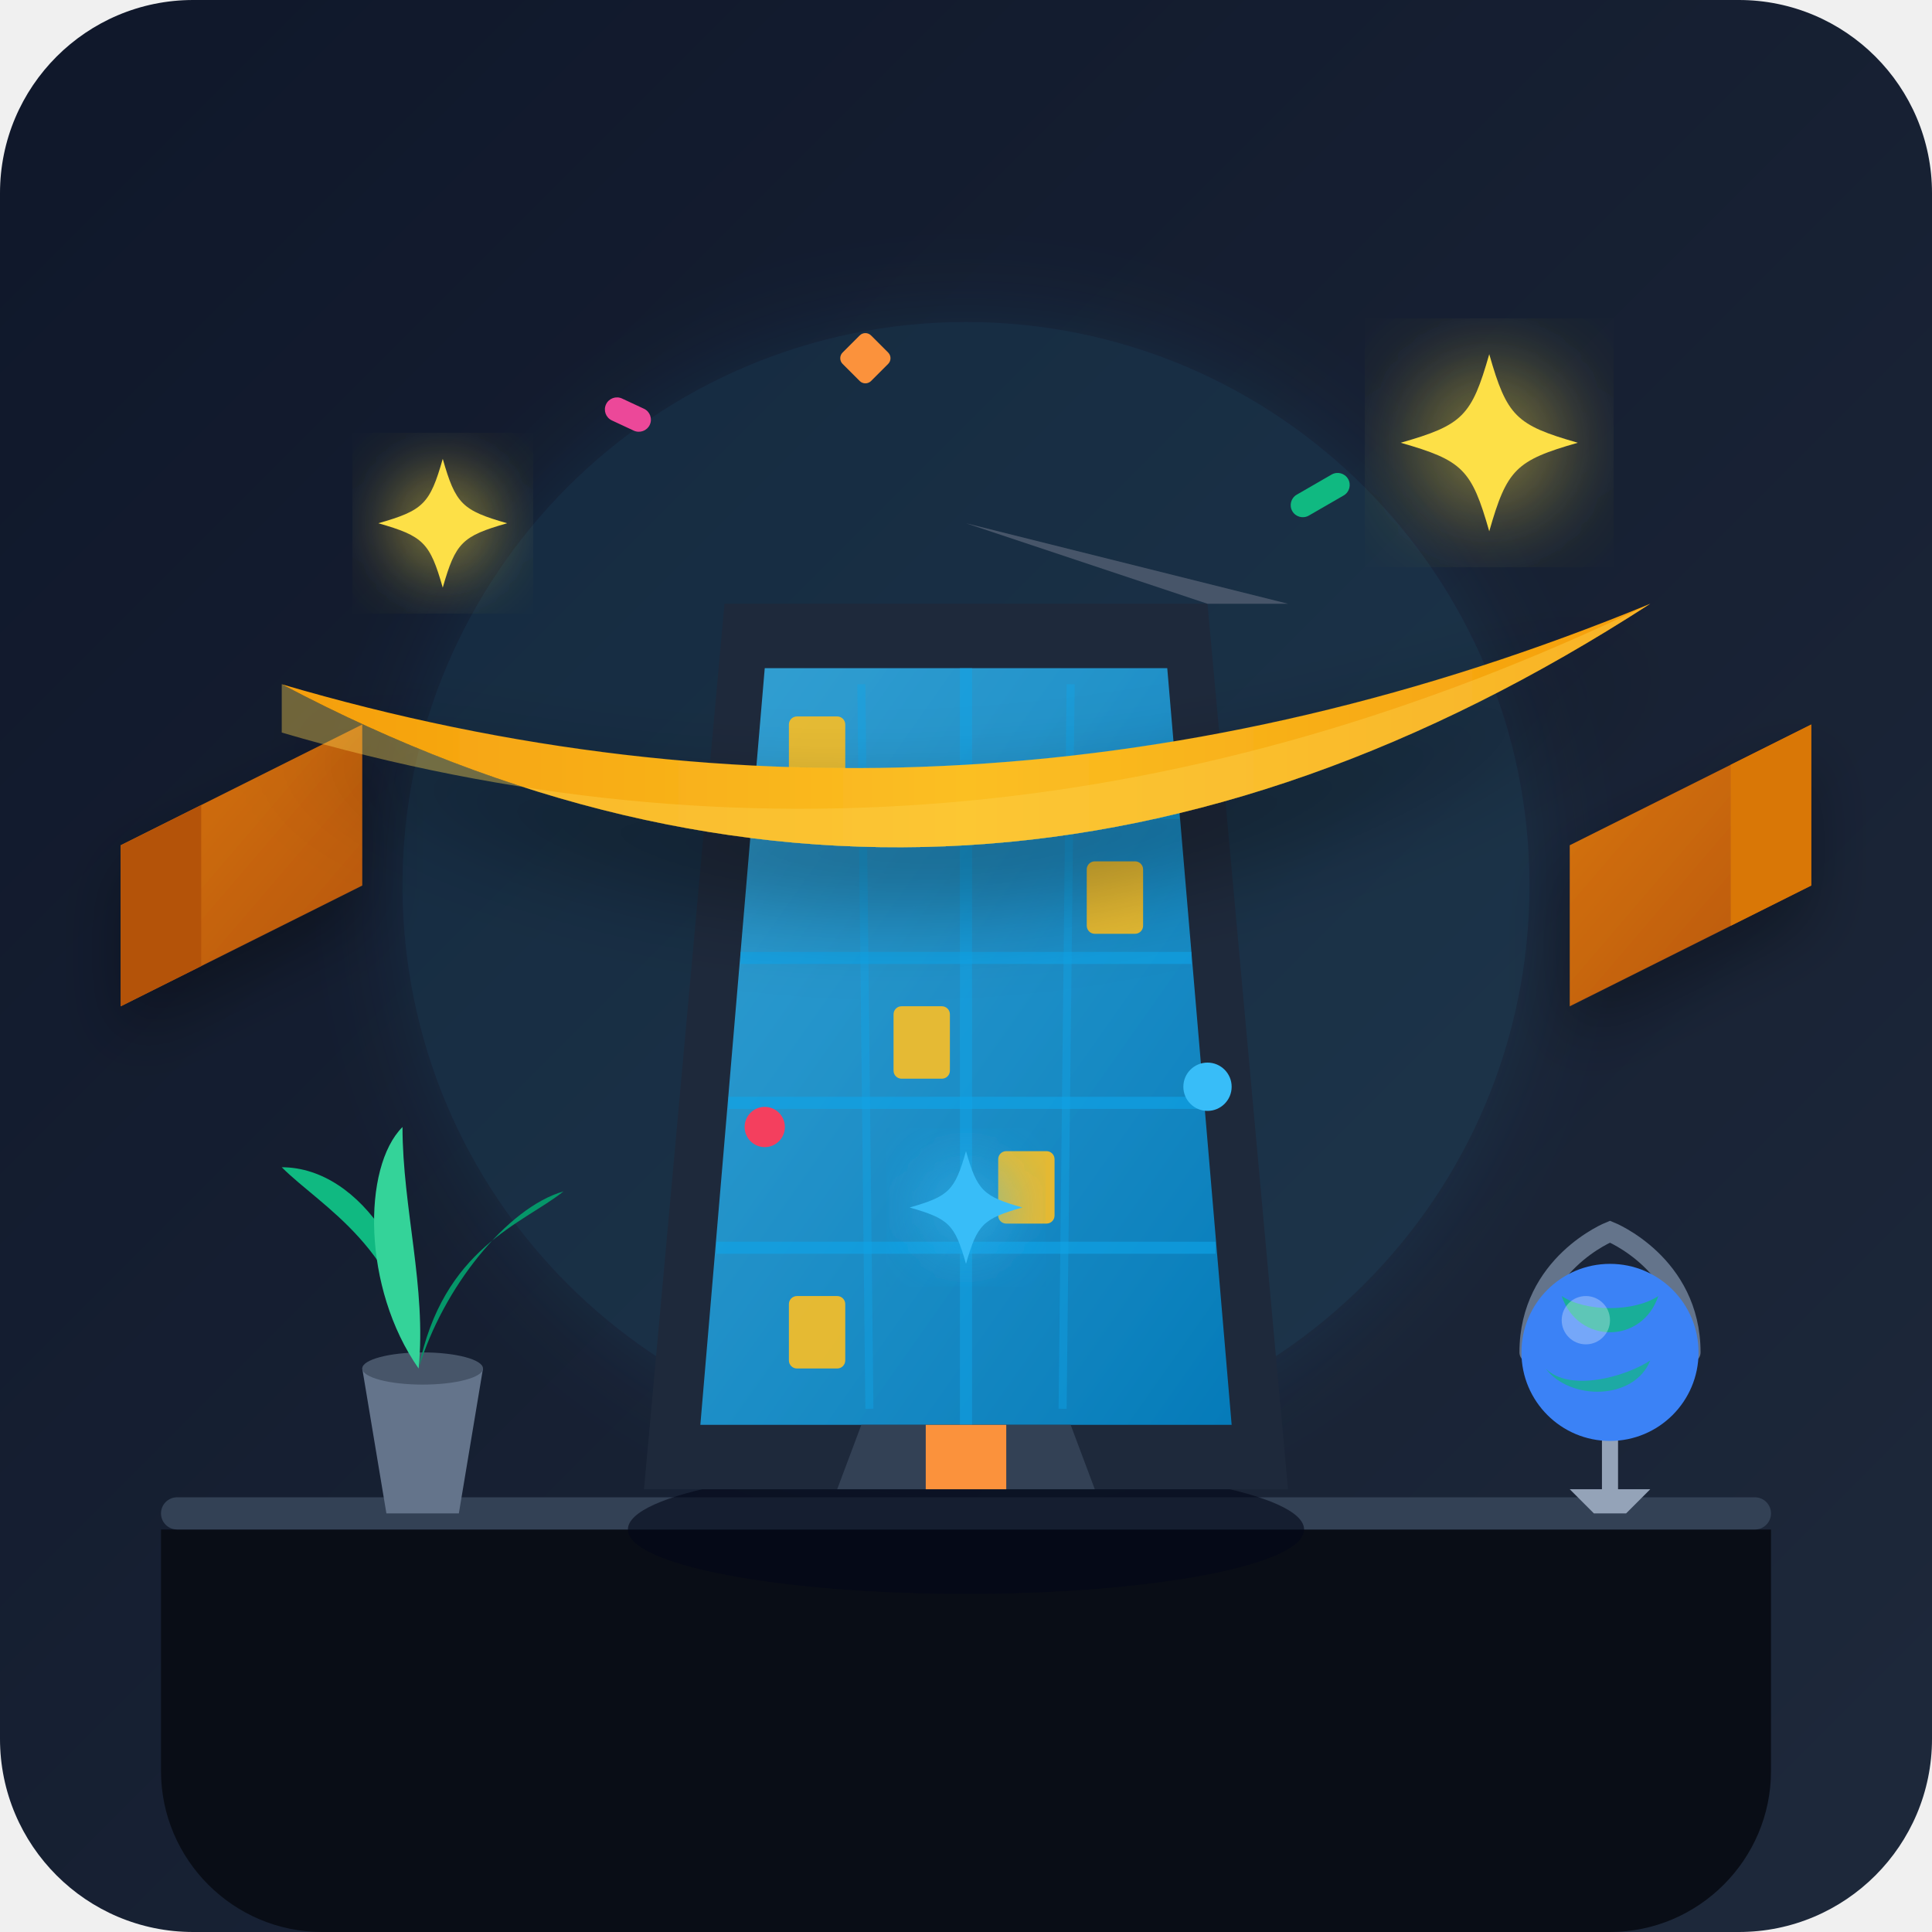
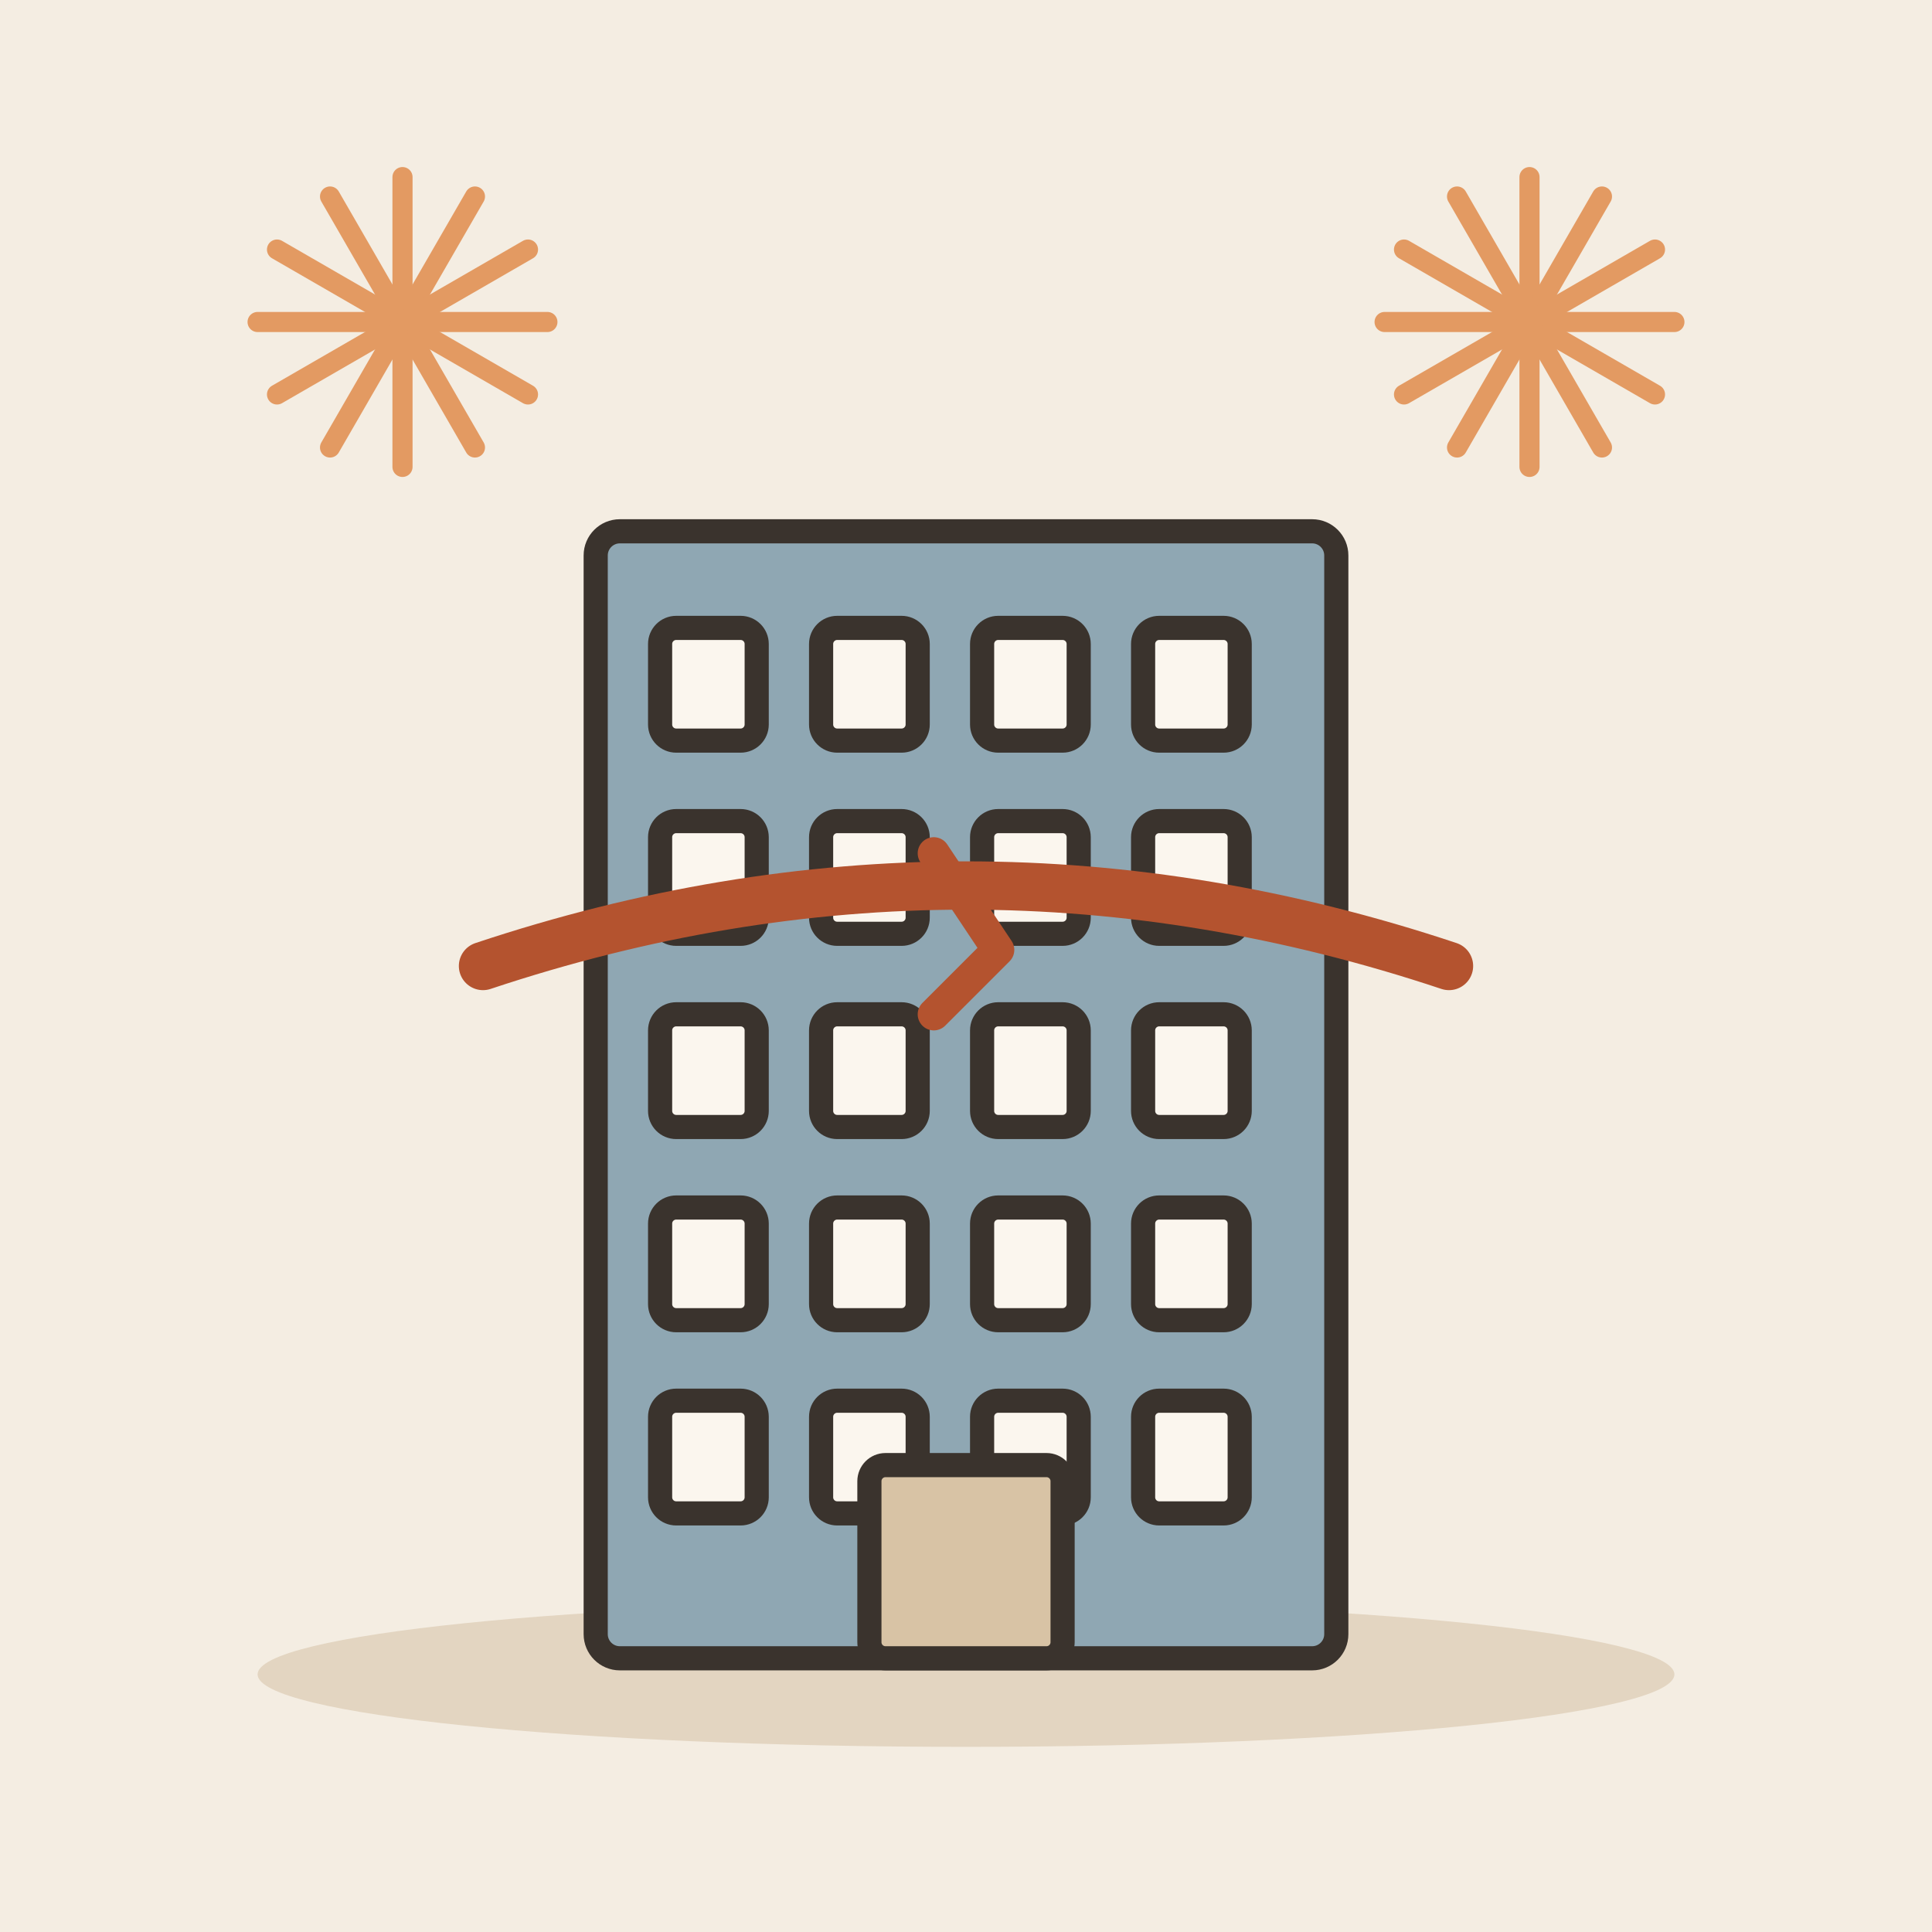
- <svg xmlns="http://www.w3.org/2000/svg" width="240" height="240" viewBox="0 0 240 240">
-   <defs>
-     <linearGradient id="bgGrad" x1="0%" y1="0%" x2="100%" y2="100%">
-       <stop offset="0%" stop-color="#0f172a" />
-       <stop offset="100%" stop-color="#1e293b" />
-     </linearGradient>
-     <linearGradient id="glassGrad" x1="0%" y1="0%" x2="100%" y2="100%">
-       <stop offset="0%" stop-color="#38bdf8" stop-opacity="0.8" />
-       <stop offset="100%" stop-color="#0284c7" stop-opacity="0.9" />
-     </linearGradient>
-     <linearGradient id="goldGrad" x1="0%" y1="0%" x2="100%" y2="0%">
-       <stop offset="0%" stop-color="#f59e0b" />
-       <stop offset="50%" stop-color="#fbbf24" />
-       <stop offset="100%" stop-color="#f59e0b" />
-     </linearGradient>
-     <linearGradient id="ribbonDark" x1="0%" y1="0%" x2="100%" y2="100%">
-       <stop offset="0%" stop-color="#d97706" />
-       <stop offset="100%" stop-color="#b45309" />
-     </linearGradient>
-     <filter id="glow" x="-20%" y="-20%" width="140%" height="140%">
-       <feGaussianBlur stdDeviation="6" result="blur" />
-       <feComposite in="SourceGraphic" in2="blur" operator="over" />
-     </filter>
-   </defs>
-   <rect width="240" height="240" rx="24" fill="url(#bgGrad)" />
-   <circle cx="120" cy="110" r="70" fill="#38bdf8" opacity="0.1" filter="url(#glow)" />
-   <path d="M 20 190 L 220 190 L 220 220 C 220 231 211 240 200 240 L 40 240 C 29 240 20 231 20 220 Z" fill="#090d16" />
-   <rect x="20" y="186" width="200" height="4" rx="2" fill="#334155" />
-   <g transform="translate(35, 140)">
-     <path d="M 10 30 L 25 30 L 22 48 L 13 48 Z" fill="#64748b" />
-     <ellipse cx="17.5" cy="30" rx="7.5" ry="2" fill="#475569" />
-     <path d="M 17 30 C 15 15 5 10 0 5 C 10 5 18 18 17 30 Z" fill="#10b981" />
-     <path d="M 17 30 C 20 15 30 12 35 8 C 28 10 20 20 17 30 Z" fill="#059669" />
-     <path d="M 17 30 C 10 20 10 5 15 0 C 15 10 18 20 17 30 Z" fill="#34d399" />
+ <svg xmlns="http://www.w3.org/2000/svg" viewBox="0 0 240 240" data-style="editorial">
+   <rect width="240" height="240" fill="#F4EDE2" />
+   <ellipse cx="120" cy="208" rx="88" ry="9" fill="#E3D5C1" />
+   <g transform="translate(120 206)">
+     <rect x="-46" y="-140" width="92" height="140" rx="3" fill="#8FA7B3" stroke="#3A332D" stroke-width="3" stroke-linecap="round" stroke-linejoin="round" />
+     <rect x="-38" y="-128" width="12" height="14" rx="2" fill="#FBF6EE" stroke="#3A332D" stroke-width="3" stroke-linecap="round" stroke-linejoin="round" />
+     <rect x="-18" y="-128" width="12" height="14" rx="2" fill="#FBF6EE" stroke="#3A332D" stroke-width="3" stroke-linecap="round" stroke-linejoin="round" />
+     <rect x="2" y="-128" width="12" height="14" rx="2" fill="#FBF6EE" stroke="#3A332D" stroke-width="3" stroke-linecap="round" stroke-linejoin="round" />
+     <rect x="22" y="-128" width="12" height="14" rx="2" fill="#FBF6EE" stroke="#3A332D" stroke-width="3" stroke-linecap="round" stroke-linejoin="round" />
+     <rect x="-38" y="-104" width="12" height="14" rx="2" fill="#FBF6EE" stroke="#3A332D" stroke-width="3" stroke-linecap="round" stroke-linejoin="round" />
+     <rect x="-18" y="-104" width="12" height="14" rx="2" fill="#FBF6EE" stroke="#3A332D" stroke-width="3" stroke-linecap="round" stroke-linejoin="round" />
+     <rect x="2" y="-104" width="12" height="14" rx="2" fill="#FBF6EE" stroke="#3A332D" stroke-width="3" stroke-linecap="round" stroke-linejoin="round" />
+     <rect x="22" y="-104" width="12" height="14" rx="2" fill="#FBF6EE" stroke="#3A332D" stroke-width="3" stroke-linecap="round" stroke-linejoin="round" />
+     <rect x="-38" y="-80" width="12" height="14" rx="2" fill="#FBF6EE" stroke="#3A332D" stroke-width="3" stroke-linecap="round" stroke-linejoin="round" />
+     <rect x="-18" y="-80" width="12" height="14" rx="2" fill="#FBF6EE" stroke="#3A332D" stroke-width="3" stroke-linecap="round" stroke-linejoin="round" />
+     <rect x="2" y="-80" width="12" height="14" rx="2" fill="#FBF6EE" stroke="#3A332D" stroke-width="3" stroke-linecap="round" stroke-linejoin="round" />
+     <rect x="22" y="-80" width="12" height="14" rx="2" fill="#FBF6EE" stroke="#3A332D" stroke-width="3" stroke-linecap="round" stroke-linejoin="round" />
+     <rect x="-38" y="-56" width="12" height="14" rx="2" fill="#FBF6EE" stroke="#3A332D" stroke-width="3" stroke-linecap="round" stroke-linejoin="round" />
+     <rect x="-18" y="-56" width="12" height="14" rx="2" fill="#FBF6EE" stroke="#3A332D" stroke-width="3" stroke-linecap="round" stroke-linejoin="round" />
+     <rect x="2" y="-56" width="12" height="14" rx="2" fill="#FBF6EE" stroke="#3A332D" stroke-width="3" stroke-linecap="round" stroke-linejoin="round" />
+     <rect x="22" y="-56" width="12" height="14" rx="2" fill="#FBF6EE" stroke="#3A332D" stroke-width="3" stroke-linecap="round" stroke-linejoin="round" />
+     <rect x="-38" y="-32" width="12" height="14" rx="2" fill="#FBF6EE" stroke="#3A332D" stroke-width="3" stroke-linecap="round" stroke-linejoin="round" />
+     <rect x="-18" y="-32" width="12" height="14" rx="2" fill="#FBF6EE" stroke="#3A332D" stroke-width="3" stroke-linecap="round" stroke-linejoin="round" />
+     <rect x="2" y="-32" width="12" height="14" rx="2" fill="#FBF6EE" stroke="#3A332D" stroke-width="3" stroke-linecap="round" stroke-linejoin="round" />
+     <rect x="22" y="-32" width="12" height="14" rx="2" fill="#FBF6EE" stroke="#3A332D" stroke-width="3" stroke-linecap="round" stroke-linejoin="round" />
+     <rect x="-12" y="-24" width="24" height="24" rx="2" fill="#D8C3A5" stroke="#3A332D" stroke-width="3" stroke-linecap="round" stroke-linejoin="round" />
  </g>
-   <g transform="translate(180, 145)">
-     <path d="M 15 40 L 25 40 L 22 43 L 18 43 Z" fill="#94a3b8" />
-     <path d="M 20 20 L 20 40" stroke="#94a3b8" stroke-width="2" stroke-linecap="round" />
-     <path d="M 10 23 C 10 12 20 8 20 8 C 20 8 30 12 30 23" fill="none" stroke="#64748b" stroke-width="2.5" stroke-linecap="round" />
-     <circle cx="20" cy="23" r="11" fill="#3b82f6" />
-     <path d="M 14 16 C 17 18 23 18 26 16 C 24 22 16 22 14 16 Z" fill="#10b981" opacity="0.8" />
-     <path d="M 12 25 C 15 28 22 26 25 24 C 23 29 15 29 12 25 Z" fill="#10b981" opacity="0.7" />
-     <circle cx="17" cy="19" r="3" fill="#ffffff" opacity="0.3" />
+   <g transform="translate(120 120)">
+     <path d="M-60 0Q0 -20 60 0" fill="none" stroke="#B4532F" stroke-width="6" stroke-linecap="round" stroke-linejoin="round" />
+     <path d="M-4 -14L4 -2L-4 6" fill="none" stroke="#B4532F" stroke-width="4" stroke-linecap="round" stroke-linejoin="round" />
  </g>
-   <g transform="translate(75, 55)">
-     <ellipse cx="45" cy="135" rx="42" ry="8" fill="#020617" opacity="0.6" />
-     <path d="M 15 20 L 75 20 L 85 130 L 5 130 Z" fill="#1e293b" />
-     <path d="M 45 10 L 85 20 L 75 20 L 45 10 Z" fill="#475569" />
-     <path d="M 20 28 L 70 28 L 78 122 L 12 122 Z" fill="url(#glassGrad)" />
-     <line x1="18.5" y1="46" x2="71.5" y2="46" stroke="#0ea5e9" stroke-width="1.5" opacity="0.6" />
-     <line x1="17" y1="64" x2="73" y2="64" stroke="#0ea5e9" stroke-width="1.5" opacity="0.6" />
-     <line x1="15.5" y1="82" x2="74.5" y2="82" stroke="#0ea5e9" stroke-width="1.5" opacity="0.6" />
-     <line x1="14" y1="100" x2="76" y2="100" stroke="#0ea5e9" stroke-width="1.5" opacity="0.6" />
-     <line x1="32" y1="30" x2="33" y2="120" stroke="#0ea5e9" stroke-width="1" opacity="0.4" />
-     <line x1="45" y1="28" x2="45" y2="122" stroke="#0ea5e9" stroke-width="1.5" opacity="0.5" />
-     <line x1="58" y1="30" x2="57" y2="120" stroke="#0ea5e9" stroke-width="1" opacity="0.4" />
-     <rect x="23" y="34" width="7" height="9" rx="1" fill="#fbbf24" opacity="0.9" />
-     <rect x="60" y="52" width="7" height="9" rx="1" fill="#fbbf24" opacity="0.9" />
-     <rect x="36" y="70" width="7" height="9" rx="1" fill="#fbbf24" opacity="0.9" />
-     <rect x="49" y="88" width="7" height="9" rx="1" fill="#fbbf24" opacity="0.9" />
-     <rect x="23" y="106" width="7" height="9" rx="1" fill="#fbbf24" opacity="0.9" />
-     <path d="M 32 122 L 58 122 L 61 130 L 29 130 Z" fill="#334155" />
-     <rect x="40" y="122" width="10" height="8" fill="#fb923c" />
+   <g transform="translate(50 40)">
+     <path d="M0 0L18 0" stroke="#E39A62" stroke-width="2.5" stroke-linecap="round" fill="none" />
+     <path d="M0 0L15.588 9" stroke="#E39A62" stroke-width="2.5" stroke-linecap="round" fill="none" />
+     <path d="M0 0L9 15.588" stroke="#E39A62" stroke-width="2.5" stroke-linecap="round" fill="none" />
+     <path d="M0 0L1.10218e-15 18" stroke="#E39A62" stroke-width="2.5" stroke-linecap="round" fill="none" />
+     <path d="M0 0L-9 15.588" stroke="#E39A62" stroke-width="2.5" stroke-linecap="round" fill="none" />
+     <path d="M0 0L-15.588 9" stroke="#E39A62" stroke-width="2.5" stroke-linecap="round" fill="none" />
+     <path d="M0 0L-18 2.20436e-15" stroke="#E39A62" stroke-width="2.5" stroke-linecap="round" fill="none" />
+     <path d="M0 0L-15.588 -9" stroke="#E39A62" stroke-width="2.5" stroke-linecap="round" fill="none" />
+     <path d="M0 0L-9 -15.588" stroke="#E39A62" stroke-width="2.5" stroke-linecap="round" fill="none" />
+     <path d="M0 0L-3.30655e-15 -18" stroke="#E39A62" stroke-width="2.5" stroke-linecap="round" fill="none" />
+     <path d="M0 0L9 -15.588" stroke="#E39A62" stroke-width="2.5" stroke-linecap="round" fill="none" />
+     <path d="M0 0L15.588 -9" stroke="#E39A62" stroke-width="2.5" stroke-linecap="round" fill="none" />
  </g>
-   <g transform="translate(0, 10)">
-     <path d="M 15 95 L 45 80 L 45 100 L 15 115 Z" fill="url(#ribbonDark)" filter="drop-shadow(0px 4px 4px rgba(0,0,0,0.3))" />
-     <path d="M 15 95 L 25 90 L 25 110 L 15 115 Z" fill="#b45309" />
-     <path d="M 225 80 L 195 95 L 195 115 L 225 100 Z" fill="url(#ribbonDark)" filter="drop-shadow(0px 4px 4px rgba(0,0,0,0.3))" />
-     <path d="M 225 80 L 215 85 L 215 105 L 225 100 Z" fill="#d97706" />
-     <path d="M 35 75 Q 120 120 205 65 Q 120 100 35 75 Z" fill="url(#goldGrad)" filter="drop-shadow(0px 6px 6px rgba(0,0,0,0.4))" />
-     <path d="M 35 75 Q 120 120 205 65 Q 120 106 35 81 Z" fill="#fcd34d" opacity="0.4" />
-     <g transform="translate(55, 55) scale(0.8)">
-       <path d="M 0 -10 C 2 -3 3 -2 10 0 C 3 2 2 3 0 10 C -2 3 -3 2 -10 0 C -3 -2 -2 -3 0 -10 Z" fill="#fde047" filter="url(#glow)" />
-     </g>
-     <g transform="translate(185, 45) scale(1.1)">
-       <path d="M 0 -10 C 2 -3 3 -2 10 0 C 3 2 2 3 0 10 C -2 3 -3 2 -10 0 C -3 -2 -2 -3 0 -10 Z" fill="#fde047" filter="url(#glow)" />
-     </g>
-     <g transform="translate(120, 140) scale(0.7)">
-       <path d="M 0 -10 C 2 -3 3 -2 10 0 C 3 2 2 3 0 10 C -2 3 -3 2 -10 0 C -3 -2 -2 -3 0 -10 Z" fill="#38bdf8" filter="url(#glow)" />
-     </g>
-     <rect x="75" y="40" width="6" height="3" rx="1.5" transform="rotate(25 78 41.5)" fill="#ec4899" />
-     <rect x="160" y="50" width="8" height="3" rx="1.5" transform="rotate(-30 164 51.5)" fill="#10b981" />
-     <circle cx="95" cy="130" r="2.5" fill="#f43f5e" />
-     <circle cx="150" cy="125" r="3" fill="#38bdf8" />
-     <rect x="105" y="32" width="5" height="5" rx="1" transform="rotate(45 107.5 34.5)" fill="#fb923c" />
+   <g transform="translate(190 40)">
+     <path d="M0 0L18 0" stroke="#E39A62" stroke-width="2.5" stroke-linecap="round" fill="none" />
+     <path d="M0 0L15.588 9" stroke="#E39A62" stroke-width="2.5" stroke-linecap="round" fill="none" />
+     <path d="M0 0L9 15.588" stroke="#E39A62" stroke-width="2.5" stroke-linecap="round" fill="none" />
+     <path d="M0 0L1.10218e-15 18" stroke="#E39A62" stroke-width="2.5" stroke-linecap="round" fill="none" />
+     <path d="M0 0L-9 15.588" stroke="#E39A62" stroke-width="2.5" stroke-linecap="round" fill="none" />
+     <path d="M0 0L-15.588 9" stroke="#E39A62" stroke-width="2.5" stroke-linecap="round" fill="none" />
+     <path d="M0 0L-18 2.20436e-15" stroke="#E39A62" stroke-width="2.5" stroke-linecap="round" fill="none" />
+     <path d="M0 0L-15.588 -9" stroke="#E39A62" stroke-width="2.5" stroke-linecap="round" fill="none" />
+     <path d="M0 0L-9 -15.588" stroke="#E39A62" stroke-width="2.5" stroke-linecap="round" fill="none" />
+     <path d="M0 0L-3.30655e-15 -18" stroke="#E39A62" stroke-width="2.5" stroke-linecap="round" fill="none" />
+     <path d="M0 0L9 -15.588" stroke="#E39A62" stroke-width="2.5" stroke-linecap="round" fill="none" />
+     <path d="M0 0L15.588 -9" stroke="#E39A62" stroke-width="2.5" stroke-linecap="round" fill="none" />
  </g>
</svg>
